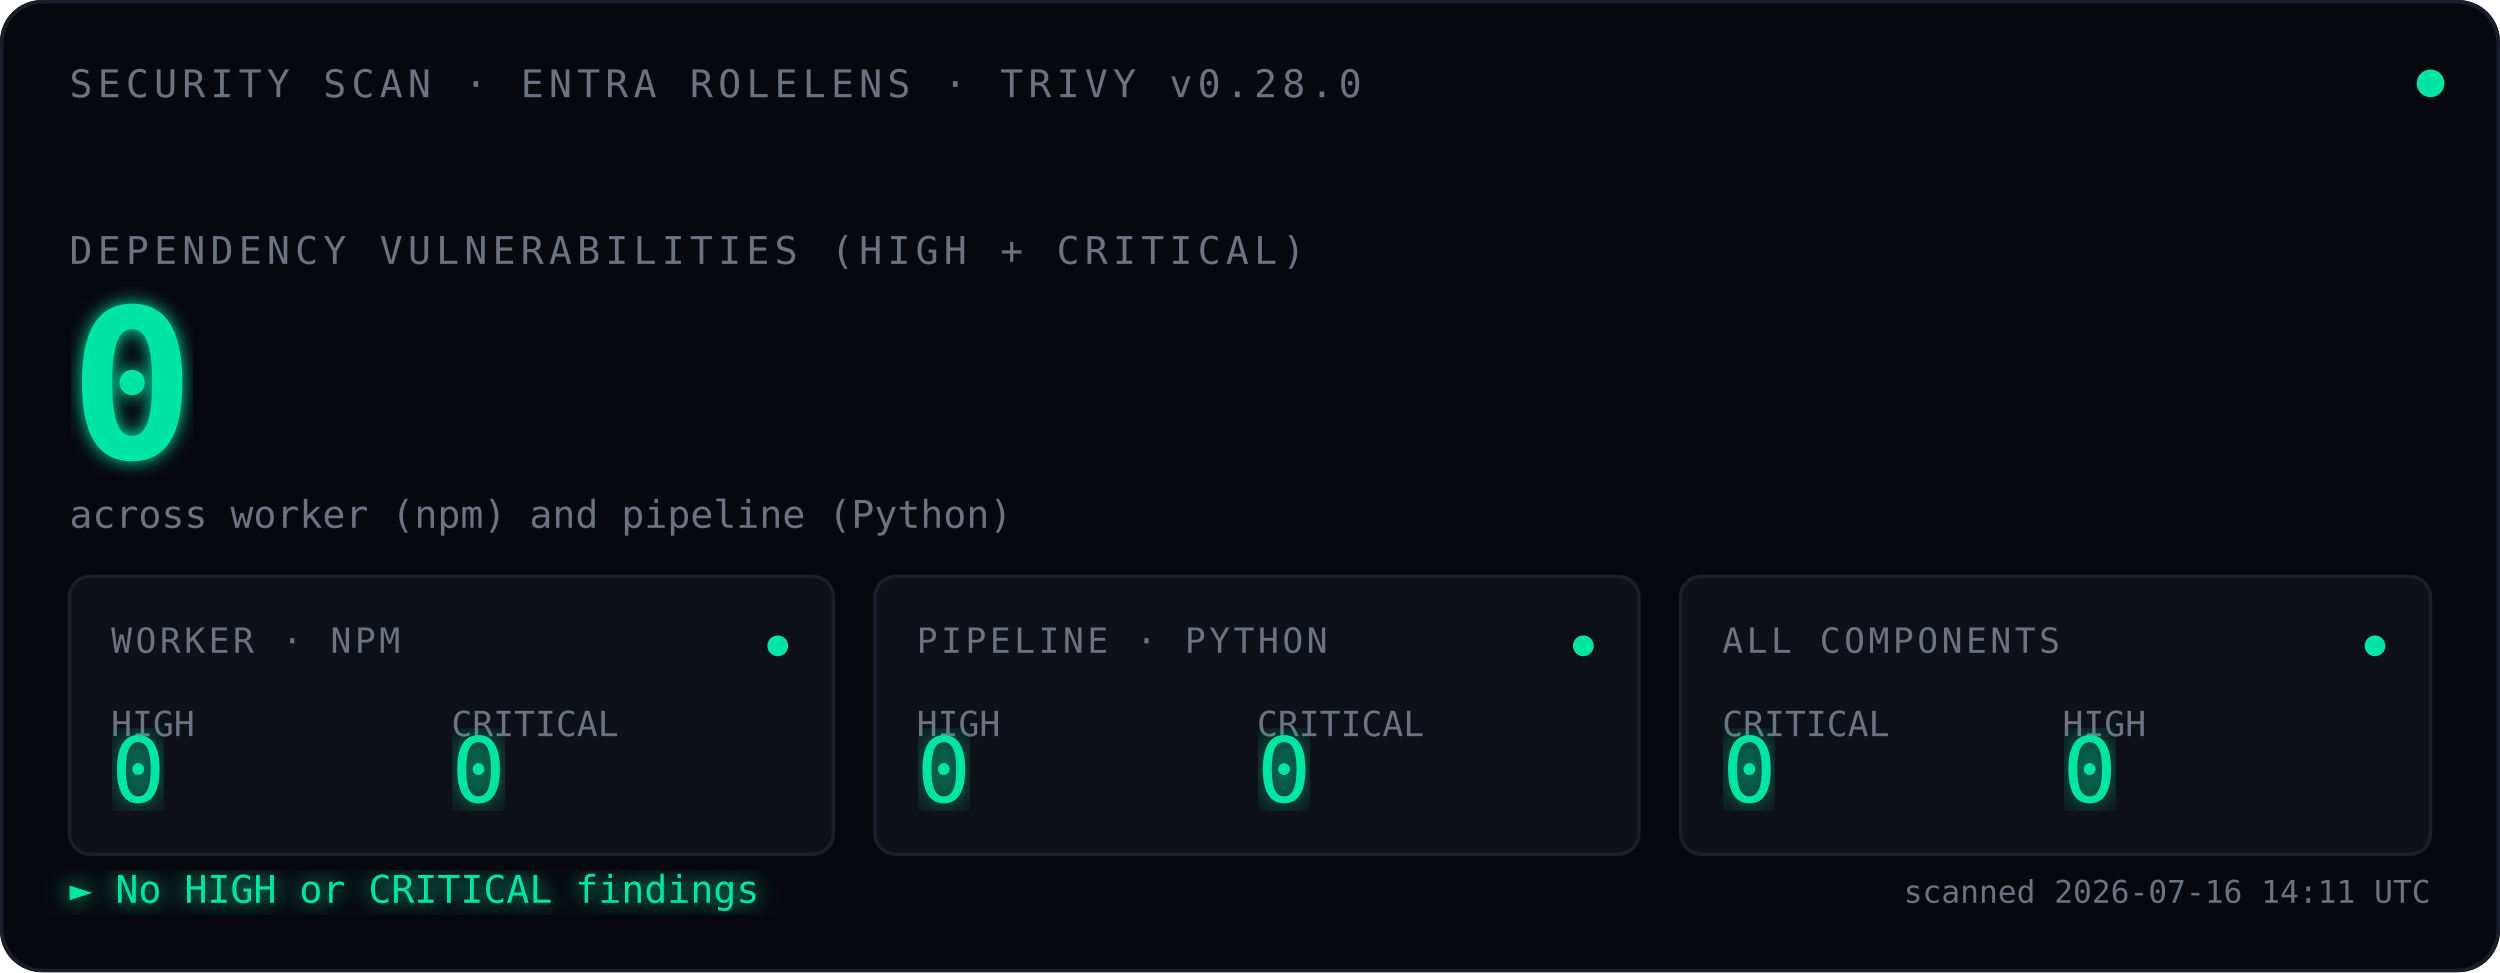
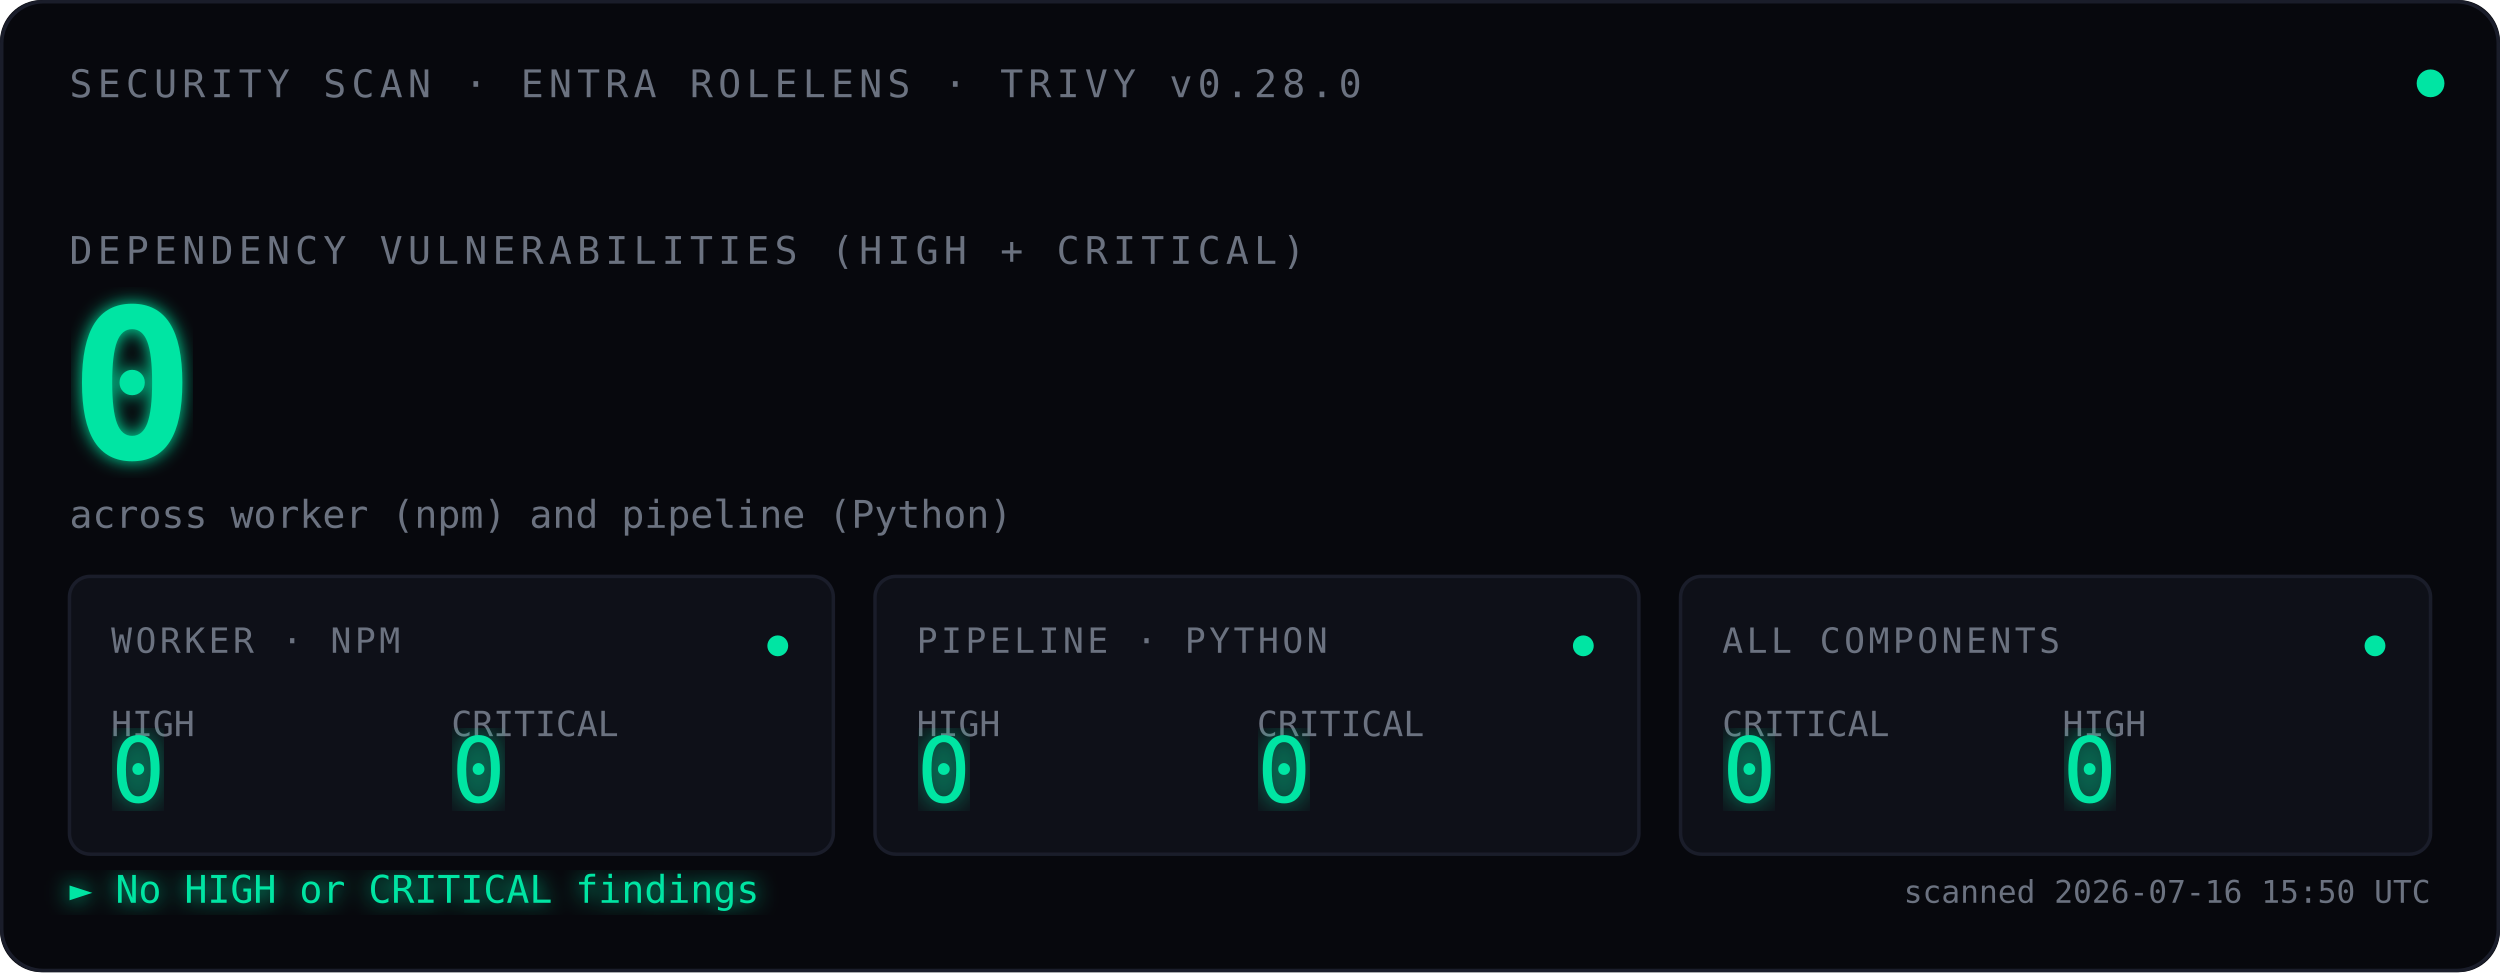
<svg xmlns="http://www.w3.org/2000/svg" viewBox="0 0 720 280" font-family="ui-monospace, 'SF Mono', Menlo, Consolas, monospace">
  <defs>
    <filter id="glow">
      <feGaussianBlur stdDeviation="2.5" result="blur" />
      <feMerge>
        <feMergeNode in="blur" />
        <feMergeNode in="SourceGraphic" />
      </feMerge>
    </filter>
    <filter id="glow-soft">
      <feGaussianBlur stdDeviation="4" result="blur" />
      <feMerge>
        <feMergeNode in="blur" />
        <feMergeNode in="SourceGraphic" />
      </feMerge>
    </filter>
    <filter id="glow-verdict">
      <feGaussianBlur stdDeviation="3" result="blur" />
      <feMerge>
        <feMergeNode in="blur" />
        <feMergeNode in="SourceGraphic" />
      </feMerge>
    </filter>
    <linearGradient id="scan-beam" x1="0" x2="1" y1="0" y2="0">
      <stop offset="0%" stop-color="#00E5A3" stop-opacity="0" />
      <stop offset="40%" stop-color="#00E5A3" stop-opacity="0.08" />
      <stop offset="50%" stop-color="#ffffff" stop-opacity="0.18" />
      <stop offset="60%" stop-color="#00E5A3" stop-opacity="0.08" />
      <stop offset="100%" stop-color="#00E5A3" stop-opacity="0" />
    </linearGradient>
    <clipPath id="tiles-clip">
      <rect x="20" y="166" width="680" height="80" />
    </clipPath>
  </defs>
  <rect width="720" height="280" fill="#07080D" rx="12" />
  <rect x="0.5" y="0.5" width="719" height="279" fill="none" stroke="#1A1D2A" stroke-width="1" rx="12" />
  <text x="20" y="28" font-size="11" fill="#6B7280" letter-spacing="1.5">SECURITY SCAN · ENTRA ROLELENS · TRIVY v0.28.0</text>
  <circle cx="700" cy="24" r="4" fill="#00E5A3">
    <animate attributeName="opacity" values="1;0.35;1" dur="2.4s" repeatCount="indefinite" />
  </circle>
  <text x="20" y="76" font-size="11" fill="#6B7280" letter-spacing="1.5">DEPENDENCY VULNERABILITIES (HIGH + CRITICAL)</text>
  <text x="20" y="132" font-size="60" font-weight="600" fill="#00E5A3" filter="url(#glow)">
    0
    <animate attributeName="opacity" values="0;1" dur="0.7s" fill="freeze" />
  </text>
  <text x="20" y="152" font-size="11" fill="#6B7280">across worker (npm) and pipeline (Python)</text>
  <rect x="-120" y="166" width="120" height="80" fill="url(#scan-beam)" clip-path="url(#tiles-clip)">
    <animate attributeName="x" values="-120;720;-120" dur="3.6s" repeatCount="indefinite" calcMode="linear" />
  </rect>
  <g transform="translate(20,166)">
    <rect width="220" height="80" fill="#0E1018" stroke="#1A1D2A" rx="6" />
    <text x="12" y="22" font-size="10" fill="#6B7280" letter-spacing="1">WORKER · NPM</text>
    <text x="12" y="46" font-size="10" fill="#6B7280">HIGH</text>
    <text x="12" y="65" font-size="26" fill="#00E5A3" font-weight="500" filter="url(#glow-soft)">0</text>
    <text x="110" y="46" font-size="10" fill="#6B7280">CRITICAL</text>
    <text x="110" y="65" font-size="26" fill="#00E5A3" font-weight="500" filter="url(#glow-soft)">0</text>
    <circle cx="204" cy="20" r="3" fill="#00E5A3">
      <animate attributeName="opacity" values="1;0.3;1" dur="2.4s" repeatCount="indefinite" />
    </circle>
  </g>
  <g transform="translate(252,166)">
    <rect width="220" height="80" fill="#0E1018" stroke="#1A1D2A" rx="6" />
    <text x="12" y="22" font-size="10" fill="#6B7280" letter-spacing="1">PIPELINE · PYTHON</text>
    <text x="12" y="46" font-size="10" fill="#6B7280">HIGH</text>
    <text x="12" y="65" font-size="26" fill="#00E5A3" font-weight="500" filter="url(#glow-soft)">0</text>
    <text x="110" y="46" font-size="10" fill="#6B7280">CRITICAL</text>
    <text x="110" y="65" font-size="26" fill="#00E5A3" font-weight="500" filter="url(#glow-soft)">0</text>
    <circle cx="204" cy="20" r="3" fill="#00E5A3">
      <animate attributeName="opacity" values="1;0.3;1" dur="2.4s" begin="0.8s" repeatCount="indefinite" />
    </circle>
  </g>
  <g transform="translate(484,166)">
    <rect width="216" height="80" fill="#0E1018" stroke="#1A1D2A" rx="6" />
    <text x="12" y="22" font-size="10" fill="#6B7280" letter-spacing="1">ALL COMPONENTS</text>
    <text x="12" y="46" font-size="10" fill="#6B7280">CRITICAL</text>
    <text x="12" y="65" font-size="26" fill="#00E5A3" font-weight="500" filter="url(#glow-soft)">0</text>
    <text x="110" y="46" font-size="10" fill="#6B7280">HIGH</text>
    <text x="110" y="65" font-size="26" fill="#00E5A3" font-weight="500" filter="url(#glow-soft)">0</text>
    <circle cx="200" cy="20" r="3" fill="#00E5A3">
      <animate attributeName="opacity" values="1;0.3;1" dur="2.4s" begin="1.6s" repeatCount="indefinite" />
    </circle>
  </g>
  <text x="20" y="260" font-size="11" fill="#00E5A3" filter="url(#glow-verdict)">► No HIGH or CRITICAL findings</text>
-   <text x="700" y="260" font-size="9" fill="#6B7280" text-anchor="end">scanned 2026-07-16 14:11 UTC</text>
+   <text x="700" y="260" font-size="9" fill="#6B7280" text-anchor="end">scanned 2026-07-16 15:50 UTC</text>
</svg>
